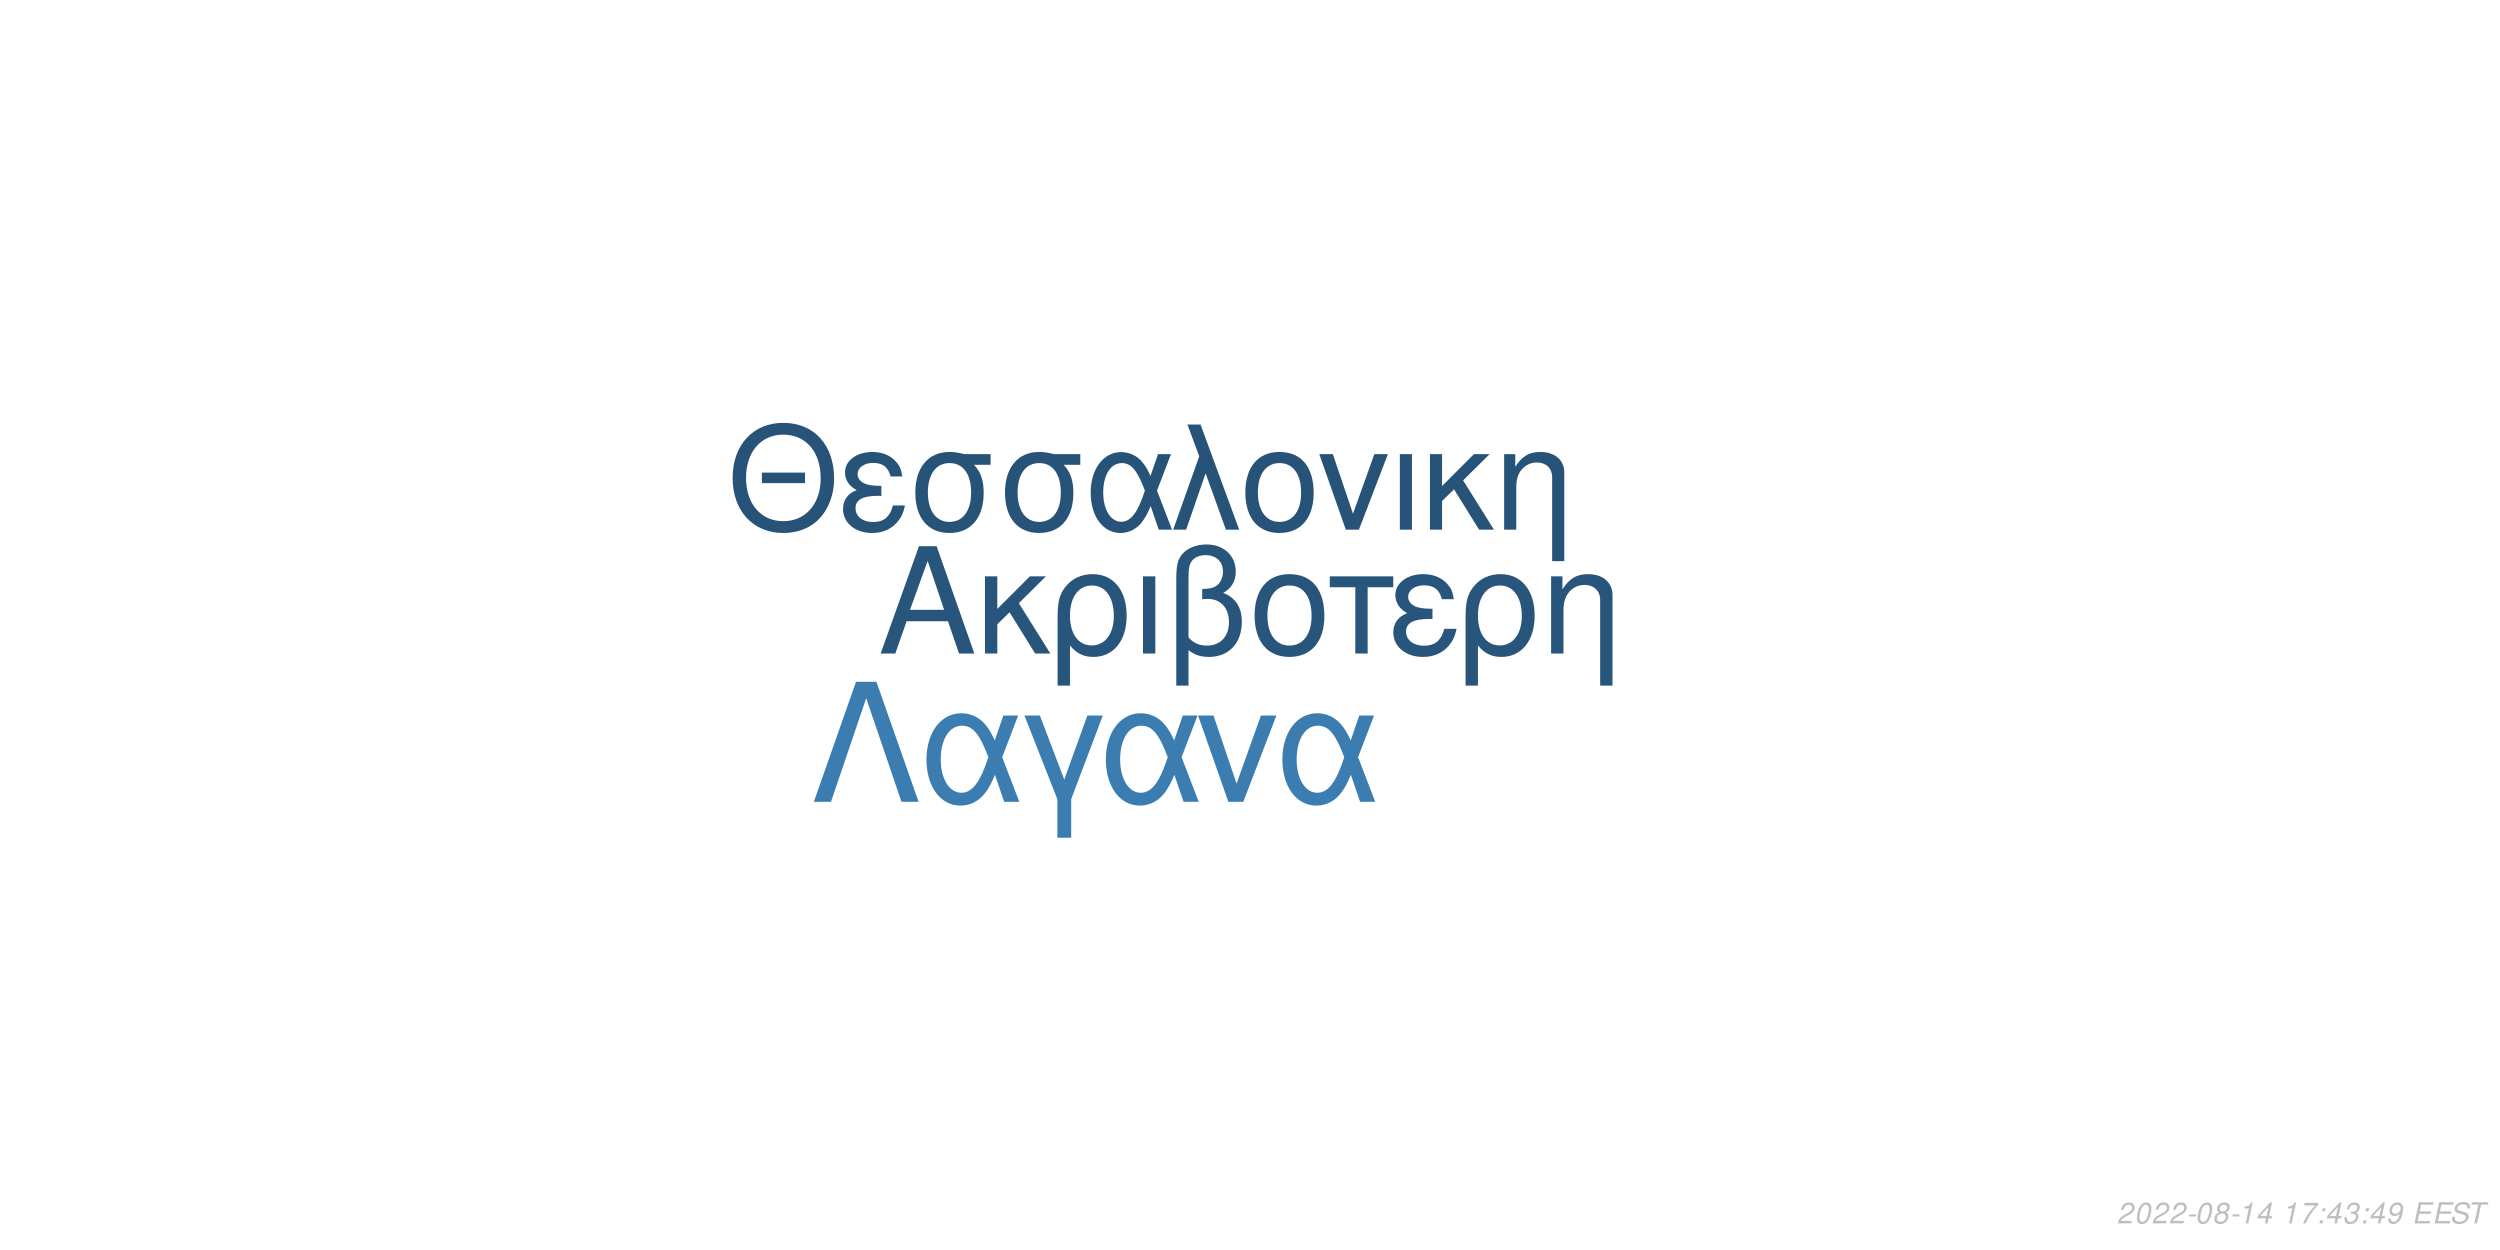
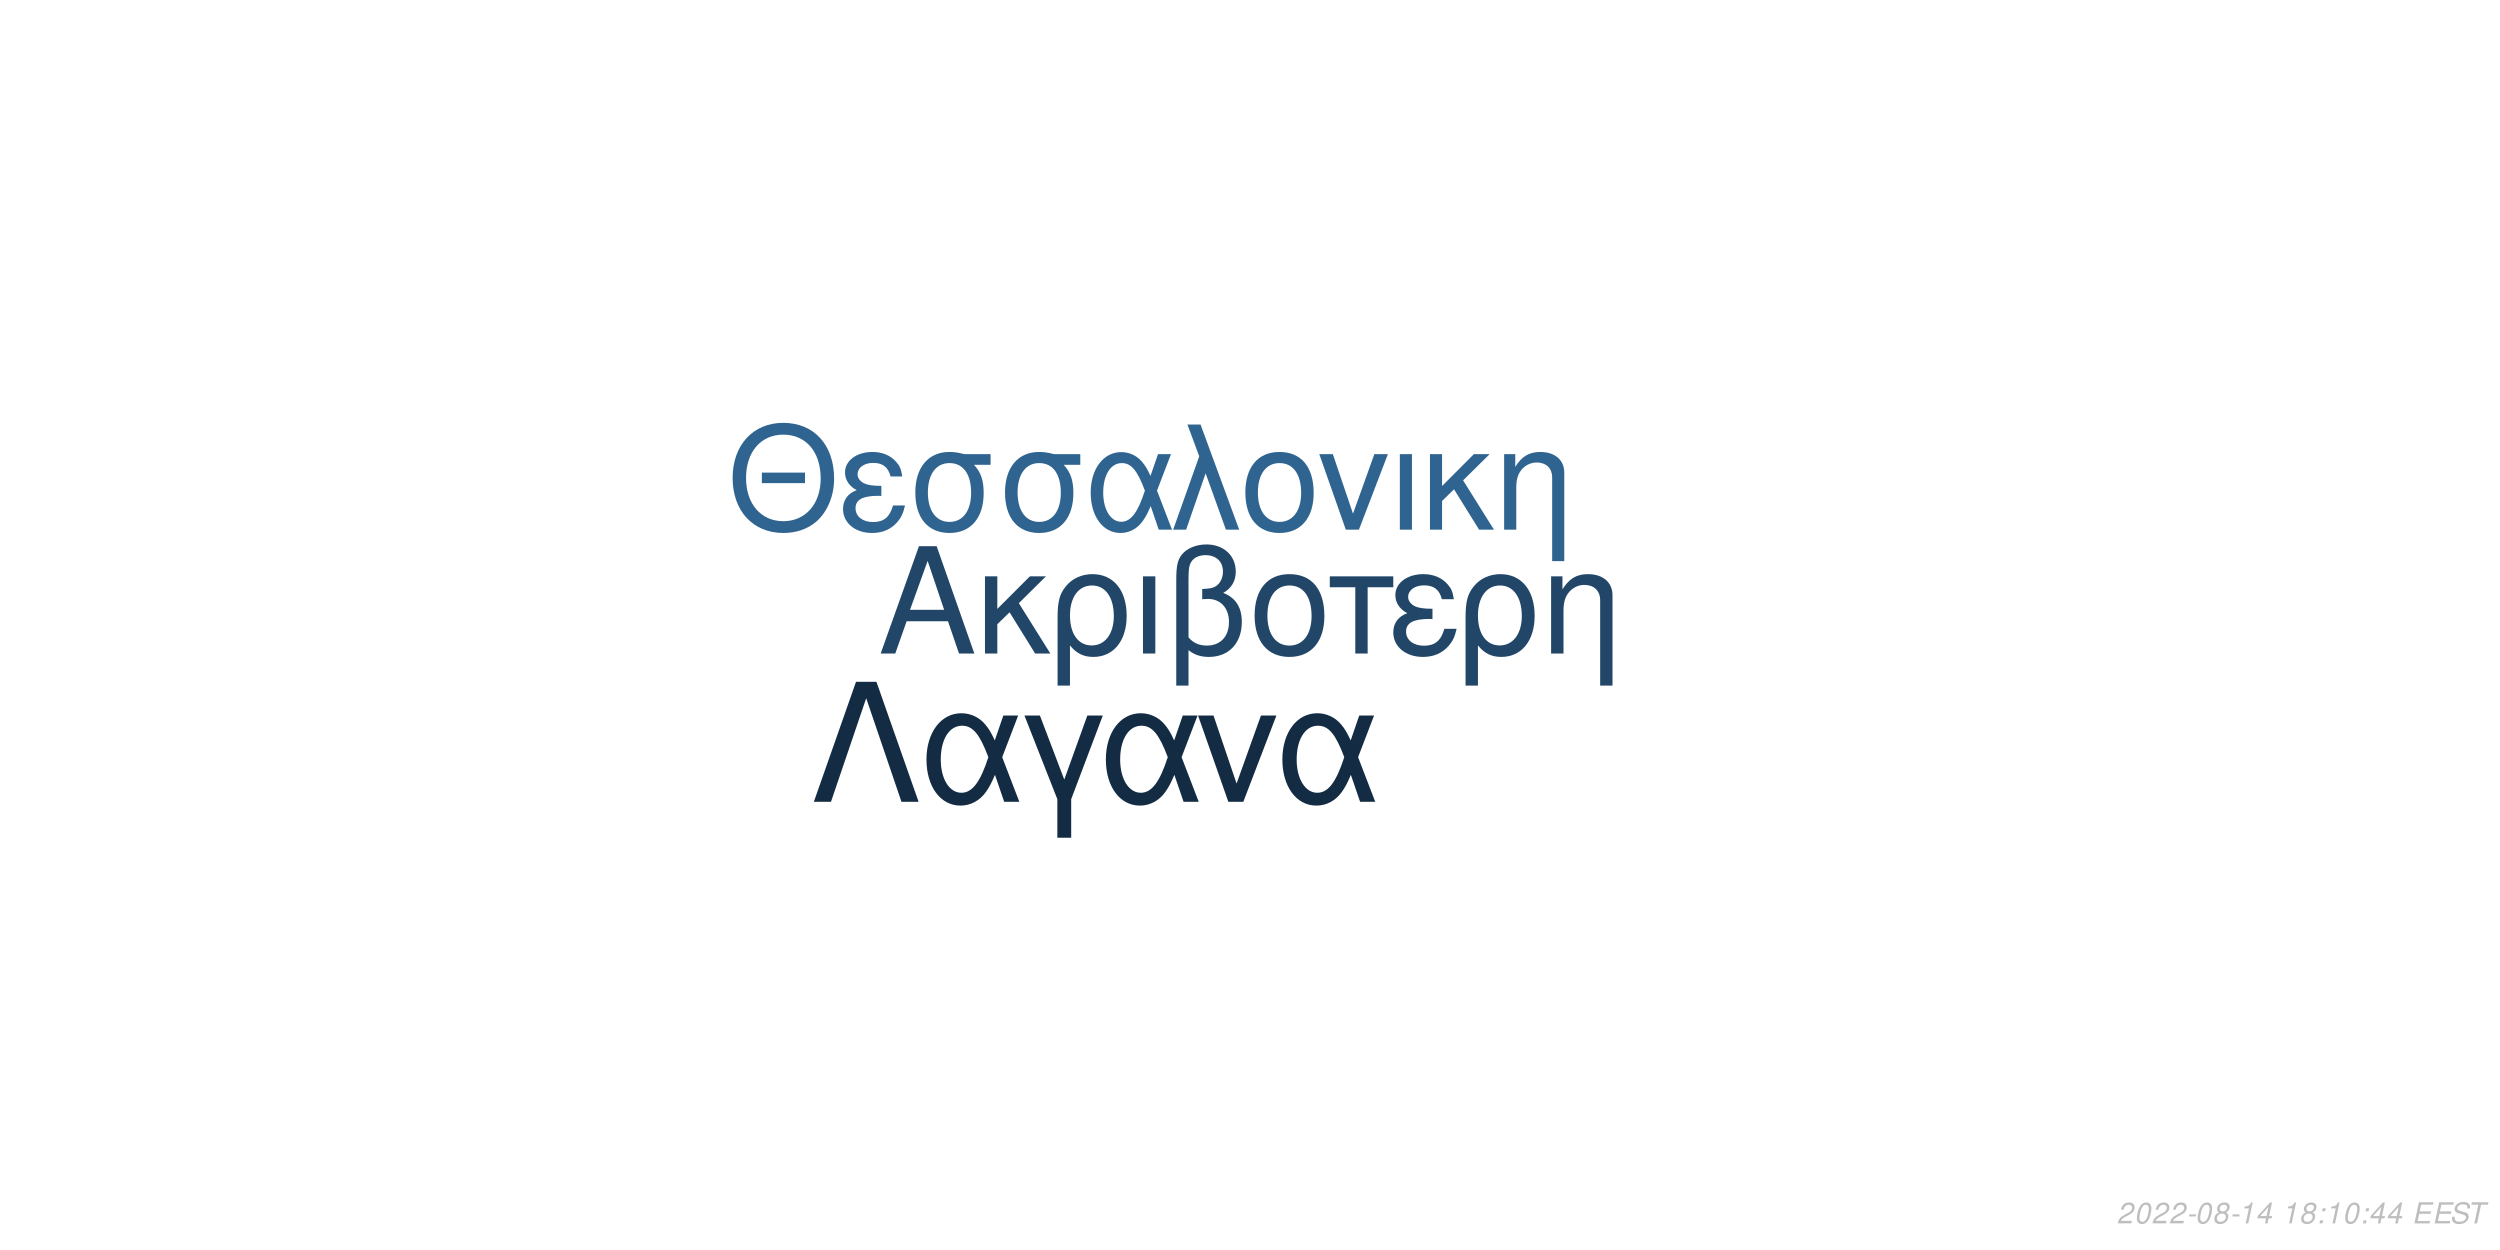
<svg xmlns="http://www.w3.org/2000/svg" xmlns:xlink="http://www.w3.org/1999/xlink" width="864pt" height="432pt" viewBox="0 0 864 432" version="1.1">
  <defs>
    <g>
      <symbol overflow="visible" id="glyph0-0">
        <path style="stroke:none;" d="" />
      </symbol>
      <symbol overflow="visible" id="glyph0-1">
        <path style="stroke:none;" d="M 24.125 -11.141 L 27.938 0 L 33.234 0 L 20.203 -37.094 L 14.094 -37.094 L 0.859 0 L 5.906 0 L 9.828 -11.141 Z M 22.797 -15.109 L 11 -15.109 L 17.094 -32.016 Z M 22.797 -15.109 " />
      </symbol>
      <symbol overflow="visible" id="glyph0-2">
        <path style="stroke:none;" d="M 7.172 -15.422 L 7.172 -26.672 L 2.906 -26.672 L 2.906 0 L 7.172 0 L 7.172 -10.125 L 11.406 -14.25 L 20.25 0 L 25.5 0 L 14.609 -17.406 L 23.969 -26.672 L 18.422 -26.672 Z M 7.172 -15.422 " />
      </symbol>
      <symbol overflow="visible" id="glyph0-3">
        <path style="stroke:none;" d="M 3 11.094 L 7.281 11.094 L 7.281 -2.797 C 9.516 -0.047 11.953 1.172 15.375 1.172 C 22.344 1.172 26.875 -4.422 26.875 -13.031 C 26.875 -21.891 22.297 -27.438 15.062 -27.438 C 11.297 -27.438 7.984 -25.906 5.797 -23.156 C 3.672 -20.516 3 -17.969 3 -12.359 Z M 14.906 -23.516 C 19.547 -23.516 22.438 -19.438 22.438 -12.922 C 22.438 -6.812 19.391 -2.797 14.812 -2.797 C 10.172 -2.797 7.281 -6.766 7.281 -13.125 C 7.281 -19.484 10.234 -23.516 14.906 -23.516 Z M 14.906 -23.516 " />
      </symbol>
      <symbol overflow="visible" id="glyph0-4">
        <path style="stroke:none;" d="M 3.516 0 L 7.781 0 L 7.781 -26.672 L 3.516 -26.672 Z M 3.516 0 " />
      </symbol>
      <symbol overflow="visible" id="glyph0-5">
        <path style="stroke:none;" d="M 4.016 11.094 L 8.25 11.094 L 8.25 -1.172 C 10.172 0.406 12.422 1.172 15.312 1.172 C 22.188 1.172 26.672 -3.609 26.672 -10.891 C 26.672 -15.984 24.578 -19.234 20.25 -20.969 C 23.109 -22.547 24.578 -25.031 24.578 -28.344 C 24.578 -33.844 20.406 -37.703 14.453 -37.703 C 10.938 -37.703 7.734 -36.391 6 -34.25 C 4.484 -32.422 4.016 -30.328 4.016 -25.391 Z M 8.25 -25.656 C 8.25 -29.359 8.5 -30.844 9.469 -32.062 C 10.375 -33.281 12.156 -34 14.094 -34 C 17.812 -34 20.156 -31.812 20.156 -28.297 C 20.156 -25.953 18.984 -23.812 17.297 -23.047 C 16.281 -22.547 15.469 -22.438 12.984 -22.297 L 12.984 -18.781 C 13.734 -18.828 14.344 -18.875 14.969 -18.875 C 19.344 -18.875 22.234 -15.719 22.234 -10.891 C 22.234 -5.906 19.281 -2.75 14.656 -2.75 C 11.953 -2.75 9.922 -3.609 8.25 -5.594 Z M 8.25 -25.656 " />
      </symbol>
      <symbol overflow="visible" id="glyph0-6">
        <path style="stroke:none;" d="M 14.094 -27.438 C 6.562 -27.438 2.094 -22.094 2.094 -13.125 C 2.094 -4.125 6.562 1.172 14.141 1.172 C 21.672 1.172 26.203 -4.172 26.203 -12.922 C 26.203 -22.188 21.828 -27.438 14.094 -27.438 Z M 14.141 -23.516 C 18.938 -23.516 21.781 -19.594 21.781 -12.984 C 21.781 -6.672 18.828 -2.75 14.141 -2.75 C 9.422 -2.75 6.516 -6.672 6.516 -13.125 C 6.516 -19.594 9.422 -23.516 14.141 -23.516 Z M 14.141 -23.516 " />
      </symbol>
      <symbol overflow="visible" id="glyph0-7">
        <path style="stroke:none;" d="M 7.891 0 L 12.156 0 L 12.156 -22.906 L 21.016 -22.906 L 21.016 -26.672 L -0.922 -26.672 L -0.922 -22.906 L 7.891 -22.906 Z M 7.891 0 " />
      </symbol>
      <symbol overflow="visible" id="glyph0-8">
        <path style="stroke:none;" d="M 14.562 -15.469 C 11.344 -15.469 9.562 -15.781 8.297 -16.438 C 6.922 -17.203 6.156 -18.328 6.156 -19.547 C 6.156 -21.891 8.453 -23.562 11.656 -23.562 C 15.062 -23.562 16.953 -22.094 17.812 -18.781 L 21.938 -18.781 C 21.578 -21.266 21.062 -22.5 19.797 -23.922 C 17.812 -26.203 14.906 -27.438 11.453 -27.438 C 5.797 -27.438 1.734 -24.375 1.734 -20.203 C 1.734 -17.609 3.156 -15.375 5.859 -13.938 C 2.797 -12.875 1.016 -10.484 1.016 -7.328 C 1.016 -2.391 5.297 1.172 11.25 1.172 C 14.969 1.172 17.906 -0.109 20.156 -2.641 C 21.578 -4.328 22.297 -5.797 22.906 -8.547 L 18.672 -8.547 C 17.5 -4.422 15.422 -2.703 11.609 -2.703 C 7.938 -2.703 5.438 -4.688 5.438 -7.578 C 5.438 -10.578 7.938 -11.953 13.484 -11.953 C 13.641 -11.953 14.094 -11.953 14.562 -11.906 Z M 14.562 -15.469 " />
      </symbol>
      <symbol overflow="visible" id="glyph0-9">
        <path style="stroke:none;" d="M 3.562 -26.672 L 3.562 0 L 7.844 0 L 7.844 -14.703 C 7.844 -17.906 8.5 -19.891 10.031 -21.531 C 11.406 -22.953 13.188 -23.719 15.062 -23.719 C 18.375 -23.719 20.516 -21.672 20.516 -18.469 L 20.516 11.094 L 24.781 11.094 L 24.781 -20.156 C 24.781 -24.578 21.469 -27.438 16.328 -27.438 C 12.359 -27.438 9.828 -25.906 7.484 -22.188 L 7.484 -26.672 Z M 3.562 -26.672 " />
      </symbol>
      <symbol overflow="visible" id="glyph1-0">
        <path style="stroke:none;" d="" />
      </symbol>
      <symbol overflow="visible" id="glyph1-1">
        <path style="stroke:none;" d="M 26.859 -19.734 L 11.953 -19.734 L 11.953 -16.094 L 26.859 -16.094 Z M 19.328 -36.922 C 8.922 -36.922 1.844 -29.25 1.844 -17.891 C 1.844 -6.484 8.875 1.141 19.391 1.141 C 23.812 1.141 27.703 -0.203 30.641 -2.688 C 34.578 -6.031 36.922 -11.656 36.922 -17.594 C 36.922 -29.297 30 -36.922 19.328 -36.922 Z M 19.328 -32.844 C 27.203 -32.844 32.281 -26.906 32.281 -17.688 C 32.281 -8.922 27.062 -2.938 19.391 -2.938 C 11.609 -2.938 6.484 -8.922 6.484 -17.891 C 6.484 -26.859 11.609 -32.844 19.328 -32.844 Z M 19.328 -32.844 " />
      </symbol>
      <symbol overflow="visible" id="glyph1-2">
        <path style="stroke:none;" d="M 14.25 -15.141 C 11.109 -15.141 9.375 -15.453 8.125 -16.094 C 6.781 -16.844 6.031 -17.938 6.031 -19.141 C 6.031 -21.422 8.266 -23.078 11.406 -23.078 C 14.75 -23.078 16.594 -21.625 17.438 -18.391 L 21.469 -18.391 C 21.125 -20.828 20.625 -22.031 19.391 -23.422 C 17.438 -25.656 14.594 -26.859 11.219 -26.859 C 5.688 -26.859 1.688 -23.875 1.688 -19.781 C 1.688 -17.234 3.094 -15.047 5.734 -13.656 C 2.734 -12.609 1 -10.266 1 -7.172 C 1 -2.344 5.188 1.141 11.016 1.141 C 14.656 1.141 17.547 -0.094 19.734 -2.594 C 21.125 -4.234 21.828 -5.688 22.422 -8.375 L 18.281 -8.375 C 17.141 -4.328 15.094 -2.641 11.359 -2.641 C 7.766 -2.641 5.328 -4.578 5.328 -7.422 C 5.328 -10.359 7.766 -11.703 13.203 -11.703 C 13.359 -11.703 13.797 -11.703 14.25 -11.656 Z M 14.25 -15.141 " />
      </symbol>
      <symbol overflow="visible" id="glyph1-3">
        <path style="stroke:none;" d="M 29 -26.109 L 19.938 -26.109 C 17.594 -26.703 16.438 -26.859 14.703 -26.859 C 7.469 -26.859 2.984 -21.469 2.984 -12.859 C 2.984 -4.031 7.375 1.141 14.797 1.141 C 22.172 1.141 26.609 -4.078 26.609 -12.656 C 26.609 -17.047 25.656 -19.828 23.266 -22.422 L 29 -22.422 Z M 14.797 -23.016 C 19.531 -23.016 22.266 -19.234 22.266 -12.75 C 22.266 -6.531 19.438 -2.688 14.797 -2.688 C 10.172 -2.688 7.328 -6.531 7.328 -12.859 C 7.328 -19.188 10.172 -23.016 14.797 -23.016 Z M 14.797 -23.016 " />
      </symbol>
      <symbol overflow="visible" id="glyph1-4">
        <path style="stroke:none;" d="M 29.344 -26.109 L 24.859 -26.109 L 22.266 -18.578 C 21.125 -21.031 20.484 -22.125 19.328 -23.469 C 17.547 -25.609 14.906 -26.812 12.156 -26.812 C 5.984 -26.812 1.594 -20.984 1.594 -12.812 C 1.594 -4.578 5.828 1.141 11.906 1.141 C 14.953 1.141 17.734 -0.344 19.625 -3.047 C 20.672 -4.531 21.281 -5.688 22.328 -8.172 L 25.109 0 L 29.703 0 L 24.516 -13.5 Z M 20.328 -13.5 C 17.891 -5.922 15.453 -2.734 12.156 -2.734 C 8.516 -2.734 5.922 -6.922 5.922 -12.812 C 5.922 -18.938 8.516 -23.016 12.359 -23.016 C 15.594 -23.016 17.688 -20.531 20.328 -13.5 Z M 20.328 -13.5 " />
      </symbol>
      <symbol overflow="visible" id="glyph1-5">
        <path style="stroke:none;" d="M 1.094 0 L 5.578 0 L 12.312 -19.484 L 19.328 0 L 23.922 0 L 10.562 -36.328 L 6.031 -36.328 L 10.109 -25.359 Z M 1.094 0 " />
      </symbol>
      <symbol overflow="visible" id="glyph1-6">
        <path style="stroke:none;" d="M 13.797 -26.859 C 6.422 -26.859 2.047 -21.625 2.047 -12.859 C 2.047 -4.031 6.422 1.141 13.859 1.141 C 21.234 1.141 25.656 -4.078 25.656 -12.656 C 25.656 -21.719 21.375 -26.859 13.797 -26.859 Z M 13.859 -23.016 C 18.531 -23.016 21.328 -19.188 21.328 -12.703 C 21.328 -6.531 18.438 -2.688 13.859 -2.688 C 9.219 -2.688 6.375 -6.531 6.375 -12.859 C 6.375 -19.188 9.219 -23.016 13.859 -23.016 Z M 13.859 -23.016 " />
      </symbol>
      <symbol overflow="visible" id="glyph1-7">
        <path style="stroke:none;" d="M 14.297 0 L 24.312 -26.109 L 19.625 -26.109 L 12.25 -5.531 L 5.281 -26.109 L 0.594 -26.109 L 9.766 0 Z M 14.297 0 " />
      </symbol>
      <symbol overflow="visible" id="glyph1-8">
        <path style="stroke:none;" d="M 3.438 0 L 7.625 0 L 7.625 -26.109 L 3.438 -26.109 Z M 3.438 0 " />
      </symbol>
      <symbol overflow="visible" id="glyph1-9">
        <path style="stroke:none;" d="M 7.031 -15.094 L 7.031 -26.109 L 2.844 -26.109 L 2.844 0 L 7.031 0 L 7.031 -9.922 L 11.156 -13.953 L 19.828 0 L 24.969 0 L 14.297 -17.047 L 23.469 -26.109 L 18.031 -26.109 Z M 7.031 -15.094 " />
      </symbol>
      <symbol overflow="visible" id="glyph1-10">
        <path style="stroke:none;" d="M 3.484 -26.109 L 3.484 0 L 7.672 0 L 7.672 -14.406 C 7.672 -17.547 8.328 -19.484 9.812 -21.078 C 11.156 -22.469 12.906 -23.219 14.75 -23.219 C 17.984 -23.219 20.078 -21.234 20.078 -18.094 L 20.078 10.859 L 24.266 10.859 L 24.266 -19.734 C 24.266 -24.062 21.031 -26.859 16 -26.859 C 12.109 -26.859 9.609 -25.359 7.328 -21.719 L 7.328 -26.109 Z M 3.484 -26.109 " />
      </symbol>
      <symbol overflow="visible" id="glyph2-0">
        <path style="stroke:none;" d="" />
      </symbol>
      <symbol overflow="visible" id="glyph2-1">
        <path style="stroke:none;" d="M 22.531 -41.484 L 15.484 -41.484 L 0.906 0 L 6.828 0 L 19 -35.797 L 31.188 0 L 37.109 0 Z M 22.531 -41.484 " />
      </symbol>
      <symbol overflow="visible" id="glyph2-2">
        <path style="stroke:none;" d="M 33.516 -29.812 L 28.391 -29.812 L 25.438 -21.219 C 24.125 -24.016 23.391 -25.266 22.078 -26.797 C 20.031 -29.25 17.016 -30.609 13.891 -30.609 C 6.828 -30.609 1.828 -23.953 1.828 -14.625 C 1.828 -5.234 6.656 1.312 13.594 1.312 C 17.078 1.312 20.266 -0.391 22.422 -3.469 C 23.609 -5.172 24.297 -6.484 25.5 -9.328 L 28.688 0 L 33.922 0 L 28 -15.422 Z M 23.219 -15.422 C 20.422 -6.766 17.641 -3.125 13.891 -3.125 C 9.734 -3.125 6.766 -7.906 6.766 -14.625 C 6.766 -21.625 9.734 -26.297 14.109 -26.297 C 17.812 -26.297 20.203 -23.453 23.219 -15.422 Z M 23.219 -15.422 " />
      </symbol>
      <symbol overflow="visible" id="glyph2-3">
        <path style="stroke:none;" d="M 12.062 12.406 L 16.844 12.406 L 16.844 -0.906 L 27.766 -29.812 L 22.422 -29.812 L 14.453 -7.688 L 6.031 -29.812 L 0.688 -29.812 L 12.062 -0.906 Z M 12.062 12.406 " />
      </symbol>
      <symbol overflow="visible" id="glyph2-4">
        <path style="stroke:none;" d="M 16.328 0 L 27.766 -29.812 L 22.422 -29.812 L 14 -6.312 L 6.031 -29.812 L 0.688 -29.812 L 11.156 0 Z M 16.328 0 " />
      </symbol>
      <symbol overflow="visible" id="glyph3-0">
        <path style="stroke:none;" d="" />
      </symbol>
      <symbol overflow="visible" id="glyph3-1">
        <path style="stroke:none;" d="M 5.234 -0.875 L 1.469 -0.875 C 1.641 -1.375 2.203 -1.891 3.109 -2.344 L 4.234 -2.938 C 5.562 -3.625 6.219 -4.469 6.219 -5.484 C 6.219 -5.938 6.062 -6.359 5.797 -6.656 C 5.469 -7.047 4.984 -7.234 4.312 -7.234 C 2.766 -7.234 1.891 -6.453 1.484 -4.734 L 2.375 -4.734 C 2.484 -5.188 2.609 -5.484 2.797 -5.75 C 3.094 -6.203 3.609 -6.453 4.188 -6.453 C 4.891 -6.453 5.344 -6.031 5.344 -5.375 C 5.344 -4.703 4.859 -4.094 4.016 -3.656 L 2.984 -3.125 C 1.234 -2.188 0.797 -1.656 0.344 -0.016 L 5.047 -0.016 Z M 5.234 -0.875 " />
      </symbol>
      <symbol overflow="visible" id="glyph3-2">
        <path style="stroke:none;" d="M 4.203 -7.234 C 3.375 -7.234 2.688 -6.812 2.125 -5.984 C 1.484 -5.047 0.984 -3.188 0.984 -1.734 C 0.984 -1.109 1.172 -0.562 1.484 -0.266 C 1.797 0.047 2.281 0.234 2.766 0.234 C 3.625 0.234 4.281 -0.156 4.859 -1.016 C 5.516 -1.953 6 -3.797 6 -5.266 C 6 -6.5 5.328 -7.234 4.203 -7.234 Z M 4.094 -6.453 C 4.734 -6.453 5.125 -5.984 5.125 -5.156 C 5.125 -4.203 4.781 -2.625 4.406 -1.812 C 3.984 -0.938 3.516 -0.547 2.875 -0.547 C 2.25 -0.547 1.875 -1.031 1.875 -1.828 C 1.875 -2.797 2.203 -4.344 2.594 -5.203 C 2.984 -6.047 3.453 -6.453 4.094 -6.453 Z M 4.094 -6.453 " />
      </symbol>
      <symbol overflow="visible" id="glyph3-3">
        <path style="stroke:none;" d="M 3.516 -3.125 L 1.125 -3.125 L 0.969 -2.406 L 3.359 -2.406 Z M 3.516 -3.125 " />
      </symbol>
      <symbol overflow="visible" id="glyph3-4">
        <path style="stroke:none;" d="M 4.766 -3.797 C 5.078 -3.969 5.234 -4.078 5.438 -4.234 C 5.812 -4.594 6.062 -5.172 6.062 -5.734 C 6.062 -6.625 5.344 -7.234 4.266 -7.234 C 2.812 -7.234 1.703 -6.219 1.703 -4.875 C 1.703 -4.406 1.875 -4.125 2.359 -3.812 C 1.297 -3.312 0.75 -2.516 0.75 -1.469 C 0.75 -0.438 1.547 0.234 2.812 0.234 C 3.656 0.234 4.359 -0.094 4.938 -0.734 C 5.359 -1.234 5.609 -1.859 5.609 -2.438 C 5.609 -3.047 5.312 -3.516 4.766 -3.797 Z M 4.109 -6.453 C 4.797 -6.453 5.188 -6.125 5.188 -5.578 C 5.188 -5.266 5.062 -4.922 4.859 -4.672 C 4.562 -4.312 4.188 -4.156 3.656 -4.156 C 2.984 -4.156 2.594 -4.453 2.594 -4.984 C 2.594 -5.859 3.203 -6.453 4.109 -6.453 Z M 3.453 -3.406 C 4.234 -3.406 4.734 -2.984 4.734 -2.312 C 4.734 -1.312 3.922 -0.547 2.875 -0.547 C 2.125 -0.547 1.625 -0.969 1.625 -1.625 C 1.625 -2.609 2.438 -3.406 3.453 -3.406 Z M 3.453 -3.406 " />
      </symbol>
      <symbol overflow="visible" id="glyph3-5">
        <path style="stroke:none;" d="M 3.703 -5.188 L 2.594 0 L 3.469 0 L 5.016 -7.234 L 4.438 -7.234 C 3.906 -6.156 3.688 -6.016 2.234 -5.812 L 2.109 -5.188 Z M 3.703 -5.188 " />
      </symbol>
      <symbol overflow="visible" id="glyph3-6">
        <path style="stroke:none;" d="M 3.625 -1.75 L 3.266 0 L 4.141 0 L 4.516 -1.75 L 5.562 -1.75 L 5.734 -2.531 L 4.688 -2.531 L 5.688 -7.234 L 5.016 -7.234 L 0.844 -2.672 L 0.641 -1.75 Z M 3.797 -2.531 L 1.594 -2.531 L 4.469 -5.703 Z M 3.797 -2.531 " />
      </symbol>
      <symbol overflow="visible" id="glyph3-7">
        <path style="stroke:none;" d="" />
      </symbol>
      <symbol overflow="visible" id="glyph3-8">
-         <path style="stroke:none;" d="M 6.703 -7.094 L 1.953 -7.094 L 1.766 -6.219 L 5.594 -6.219 C 3.344 -3.688 2.266 -2.109 1.375 0 L 2.344 0 C 3.031 -1.906 4.828 -4.594 6.547 -6.281 Z M 6.703 -7.094 " />
+         <path style="stroke:none;" d="M 2.359 -1.031 L 1.312 -1.031 L 1.094 0 L 2.141 0 Z M 3.266 -5.234 L 2.219 -5.234 L 2 -4.203 L 3.047 -4.203 Z M 3.266 -5.234 " />
      </symbol>
      <symbol overflow="visible" id="glyph3-9">
-         <path style="stroke:none;" d="M 2.359 -1.031 L 1.312 -1.031 L 1.094 0 L 2.141 0 Z M 3.266 -5.234 L 2.219 -5.234 L 2 -4.203 L 3.047 -4.203 Z M 3.266 -5.234 " />
+         <path style="stroke:none;" d="M 2.547 -3.312 L 6.5 -3.312 L 6.688 -4.141 L 2.719 -4.141 L 3.219 -6.469 L 7.344 -6.469 L 7.516 -7.297 L 2.453 -7.297 L 0.906 0 L 6.125 0 L 6.297 -0.812 L 2.016 -0.812 Z M 2.547 -3.312 " />
      </symbol>
      <symbol overflow="visible" id="glyph3-10">
-         <path style="stroke:none;" d="M 2.922 -3.312 C 3.125 -3.344 3.234 -3.344 3.375 -3.344 C 4.203 -3.344 4.688 -3 4.688 -2.406 C 4.688 -1.312 3.906 -0.547 2.781 -0.547 C 2.047 -0.547 1.594 -0.938 1.594 -1.562 C 1.594 -1.719 1.609 -1.844 1.656 -2.094 L 0.766 -2.094 C 0.734 -1.797 0.719 -1.641 0.719 -1.469 C 0.719 -0.375 1.406 0.234 2.641 0.234 C 3.547 0.234 4.297 -0.078 4.812 -0.656 C 5.266 -1.156 5.562 -1.875 5.562 -2.547 C 5.562 -3.125 5.344 -3.453 4.797 -3.734 C 5.641 -4.234 6.016 -4.844 6.016 -5.734 C 6.016 -6.656 5.312 -7.234 4.203 -7.234 C 3.375 -7.234 2.672 -6.938 2.188 -6.375 C 1.891 -6.031 1.703 -5.641 1.516 -4.906 L 2.391 -4.906 C 2.5 -5.359 2.594 -5.594 2.734 -5.812 C 3.047 -6.234 3.516 -6.453 4.078 -6.453 C 4.734 -6.453 5.141 -6.125 5.141 -5.578 C 5.141 -5.188 5.016 -4.797 4.797 -4.547 C 4.516 -4.234 4 -4.062 3.266 -4.062 L 3.078 -4.062 Z M 2.922 -3.312 " />
+         <path style="stroke:none;" d="M 7.062 -5.156 C 7.125 -5.438 7.141 -5.562 7.141 -5.703 C 7.141 -6.156 6.938 -6.594 6.594 -6.891 C 6.188 -7.25 5.656 -7.406 4.875 -7.406 C 3.844 -7.406 3.047 -7.125 2.5 -6.562 C 2.094 -6.141 1.781 -5.438 1.781 -4.922 C 1.781 -4.297 2.219 -3.766 2.891 -3.562 L 4.594 -3.094 C 5.406 -2.859 5.734 -2.578 5.734 -2.094 C 5.734 -1.781 5.547 -1.406 5.266 -1.141 C 4.844 -0.766 4.266 -0.578 3.453 -0.578 C 2.328 -0.578 1.812 -0.984 1.812 -1.906 C 1.812 -2.047 1.812 -2.125 1.844 -2.312 L 0.984 -2.312 C 0.906 -2.062 0.891 -1.906 0.891 -1.688 C 0.891 -0.484 1.797 0.234 3.297 0.234 C 4.359 0.234 5.234 -0.062 5.812 -0.609 C 6.344 -1.078 6.688 -1.797 6.688 -2.375 C 6.688 -2.641 6.609 -2.906 6.453 -3.156 C 6.234 -3.5 5.938 -3.703 5.469 -3.828 L 3.75 -4.312 C 2.984 -4.547 2.734 -4.734 2.734 -5.188 C 2.734 -5.547 2.875 -5.844 3.188 -6.109 C 3.547 -6.438 4.031 -6.594 4.703 -6.594 C 5.266 -6.594 5.688 -6.484 5.906 -6.297 C 6.094 -6.125 6.219 -5.797 6.219 -5.516 C 6.219 -5.422 6.203 -5.344 6.188 -5.156 Z M 7.062 -5.156 " />
      </symbol>
      <symbol overflow="visible" id="glyph3-11">
-         <path style="stroke:none;" d="M 0.844 -1.656 C 0.844 -1.547 0.844 -1.438 0.844 -1.375 C 0.844 -0.406 1.531 0.234 2.578 0.234 C 3.203 0.234 3.766 0.016 4.297 -0.438 C 4.938 -1 5.312 -1.656 5.594 -2.719 C 5.844 -3.672 6.016 -4.766 6.016 -5.375 C 6.016 -5.844 5.844 -6.328 5.547 -6.656 C 5.203 -7.031 4.703 -7.234 4.062 -7.234 C 2.516 -7.234 1.297 -5.938 1.297 -4.266 C 1.297 -3.203 1.984 -2.547 3.047 -2.547 C 3.484 -2.547 3.953 -2.672 4.281 -2.891 C 4.406 -2.984 4.547 -3.078 4.828 -3.344 C 4.438 -1.484 3.703 -0.547 2.703 -0.547 C 2.109 -0.547 1.719 -0.938 1.719 -1.547 L 1.719 -1.656 Z M 3.953 -6.453 C 4.625 -6.453 5.141 -5.953 5.141 -5.281 C 5.141 -4.188 4.312 -3.312 3.297 -3.312 C 2.594 -3.312 2.172 -3.734 2.172 -4.453 C 2.172 -5.562 2.984 -6.453 3.953 -6.453 Z M 3.953 -6.453 " />
-       </symbol>
-       <symbol overflow="visible" id="glyph3-12">
-         <path style="stroke:none;" d="M 2.547 -3.312 L 6.5 -3.312 L 6.688 -4.141 L 2.719 -4.141 L 3.219 -6.469 L 7.344 -6.469 L 7.516 -7.297 L 2.453 -7.297 L 0.906 0 L 6.125 0 L 6.297 -0.812 L 2.016 -0.812 Z M 2.547 -3.312 " />
-       </symbol>
-       <symbol overflow="visible" id="glyph3-13">
-         <path style="stroke:none;" d="M 7.062 -5.156 C 7.125 -5.438 7.141 -5.562 7.141 -5.703 C 7.141 -6.156 6.938 -6.594 6.594 -6.891 C 6.188 -7.25 5.656 -7.406 4.875 -7.406 C 3.844 -7.406 3.047 -7.125 2.5 -6.562 C 2.094 -6.141 1.781 -5.438 1.781 -4.922 C 1.781 -4.297 2.219 -3.766 2.891 -3.562 L 4.594 -3.094 C 5.406 -2.859 5.734 -2.578 5.734 -2.094 C 5.734 -1.781 5.547 -1.406 5.266 -1.141 C 4.844 -0.766 4.266 -0.578 3.453 -0.578 C 2.328 -0.578 1.812 -0.984 1.812 -1.906 C 1.812 -2.047 1.812 -2.125 1.844 -2.312 L 0.984 -2.312 C 0.906 -2.062 0.891 -1.906 0.891 -1.688 C 0.891 -0.484 1.797 0.234 3.297 0.234 C 4.359 0.234 5.234 -0.062 5.812 -0.609 C 6.344 -1.078 6.688 -1.797 6.688 -2.375 C 6.688 -2.641 6.609 -2.906 6.453 -3.156 C 6.234 -3.5 5.938 -3.703 5.469 -3.828 L 3.75 -4.312 C 2.984 -4.547 2.734 -4.734 2.734 -5.188 C 2.734 -5.547 2.875 -5.844 3.188 -6.109 C 3.547 -6.438 4.031 -6.594 4.703 -6.594 C 5.266 -6.594 5.688 -6.484 5.906 -6.297 C 6.094 -6.125 6.219 -5.797 6.219 -5.516 C 6.219 -5.422 6.203 -5.344 6.188 -5.156 Z M 7.062 -5.156 " />
-       </symbol>
-       <symbol overflow="visible" id="glyph3-14">
        <path style="stroke:none;" d="M 4.938 -6.469 L 7.312 -6.469 L 7.484 -7.297 L 1.75 -7.297 L 1.578 -6.469 L 3.984 -6.469 L 2.609 0 L 3.547 0 Z M 4.938 -6.469 " />
      </symbol>
    </g>
  </defs>
  <g id="surface1">
    <rect x="0" y="0" width="864" height="432" style="fill:rgb(100%,100%,100%);fill-opacity:1;stroke:none;" />
-     <g style="fill:rgb(15.686%,33.333%,48.627%);fill-opacity:1;">
+     <g style="fill:rgb(12.941%,27.451%,40.784%);fill-opacity:1;">
      <use xlink:href="#glyph0-1" x="303.5" y="225.861" />
      <use xlink:href="#glyph0-2" x="337.5" y="225.861" />
      <use xlink:href="#glyph0-3" x="362.5" y="225.861" />
      <use xlink:href="#glyph0-4" x="391.5" y="225.861" />
      <use xlink:href="#glyph0-5" x="402.5" y="225.861" />
      <use xlink:href="#glyph0-6" x="431.5" y="225.861" />
      <use xlink:href="#glyph0-7" x="460.5" y="225.861" />
      <use xlink:href="#glyph0-8" x="480.5" y="225.861" />
      <use xlink:href="#glyph0-3" x="503.5" y="225.861" />
      <use xlink:href="#glyph0-9" x="532.5" y="225.861" />
    </g>
-     <g style="fill:rgb(15.294%,32.549%,47.451%);fill-opacity:1;">
+     <g style="fill:rgb(18.824%,39.216%,56.471%);fill-opacity:1;">
      <use xlink:href="#glyph1-1" x="251.348" y="183.058" />
      <use xlink:href="#glyph1-2" x="290.348" y="183.058" />
      <use xlink:href="#glyph1-3" x="313.348" y="183.058" />
      <use xlink:href="#glyph1-3" x="344.348" y="183.058" />
      <use xlink:href="#glyph1-4" x="375.348" y="183.058" />
      <use xlink:href="#glyph1-5" x="404.348" y="183.058" />
      <use xlink:href="#glyph1-6" x="428.348" y="183.058" />
      <use xlink:href="#glyph1-7" x="455.348" y="183.058" />
      <use xlink:href="#glyph1-8" x="480.348" y="183.058" />
      <use xlink:href="#glyph1-9" x="491.348" y="183.058" />
      <use xlink:href="#glyph1-10" x="516.348" y="183.058" />
    </g>
-     <g style="fill:rgb(23.529%,49.02%,69.412%);fill-opacity:1;">
+     <g style="fill:rgb(7.451%,16.863%,26.275%);fill-opacity:1;">
      <use xlink:href="#glyph2-1" x="280.359" y="277.105" />
      <use xlink:href="#glyph2-2" x="318.359" y="277.105" />
      <use xlink:href="#glyph2-3" x="353.359" y="277.105" />
      <use xlink:href="#glyph2-2" x="380.359" y="277.105" />
      <use xlink:href="#glyph2-4" x="413.359" y="277.105" />
      <use xlink:href="#glyph2-2" x="441.359" y="277.105" />
    </g>
    <g style="fill:rgb(74.51%,74.51%,74.51%);fill-opacity:1;">
      <use xlink:href="#glyph3-1" x="731.52" y="422.81" />
      <use xlink:href="#glyph3-2" x="737.52" y="422.81" />
      <use xlink:href="#glyph3-1" x="743.52" y="422.81" />
      <use xlink:href="#glyph3-1" x="749.52" y="422.81" />
      <use xlink:href="#glyph3-3" x="755.52" y="422.81" />
      <use xlink:href="#glyph3-2" x="758.52" y="422.81" />
      <use xlink:href="#glyph3-4" x="764.52" y="422.81" />
      <use xlink:href="#glyph3-3" x="770.52" y="422.81" />
      <use xlink:href="#glyph3-5" x="773.52" y="422.81" />
      <use xlink:href="#glyph3-6" x="779.52" y="422.81" />
      <use xlink:href="#glyph3-7" x="785.52" y="422.81" />
      <use xlink:href="#glyph3-5" x="788.52" y="422.81" />
-       <use xlink:href="#glyph3-8" x="794.52" y="422.81" />
-       <use xlink:href="#glyph3-9" x="800.52" y="422.81" />
-       <use xlink:href="#glyph3-6" x="803.52" y="422.81" />
-       <use xlink:href="#glyph3-10" x="809.52" y="422.81" />
-       <use xlink:href="#glyph3-9" x="815.52" y="422.81" />
+       <use xlink:href="#glyph3-4" x="794.52" y="422.81" />
+       <use xlink:href="#glyph3-8" x="800.52" y="422.81" />
+       <use xlink:href="#glyph3-5" x="803.52" y="422.81" />
+       <use xlink:href="#glyph3-2" x="809.52" y="422.81" />
+       <use xlink:href="#glyph3-8" x="815.52" y="422.81" />
      <use xlink:href="#glyph3-6" x="818.52" y="422.81" />
-       <use xlink:href="#glyph3-11" x="824.52" y="422.81" />
+       <use xlink:href="#glyph3-6" x="824.52" y="422.81" />
      <use xlink:href="#glyph3-7" x="830.52" y="422.81" />
-       <use xlink:href="#glyph3-12" x="833.52" y="422.81" />
-       <use xlink:href="#glyph3-12" x="840.52" y="422.81" />
-       <use xlink:href="#glyph3-13" x="846.52" y="422.81" />
-       <use xlink:href="#glyph3-14" x="852.52" y="422.81" />
+       <use xlink:href="#glyph3-9" x="833.52" y="422.81" />
+       <use xlink:href="#glyph3-9" x="840.52" y="422.81" />
+       <use xlink:href="#glyph3-10" x="846.52" y="422.81" />
+       <use xlink:href="#glyph3-11" x="852.52" y="422.81" />
    </g>
  </g>
</svg>
